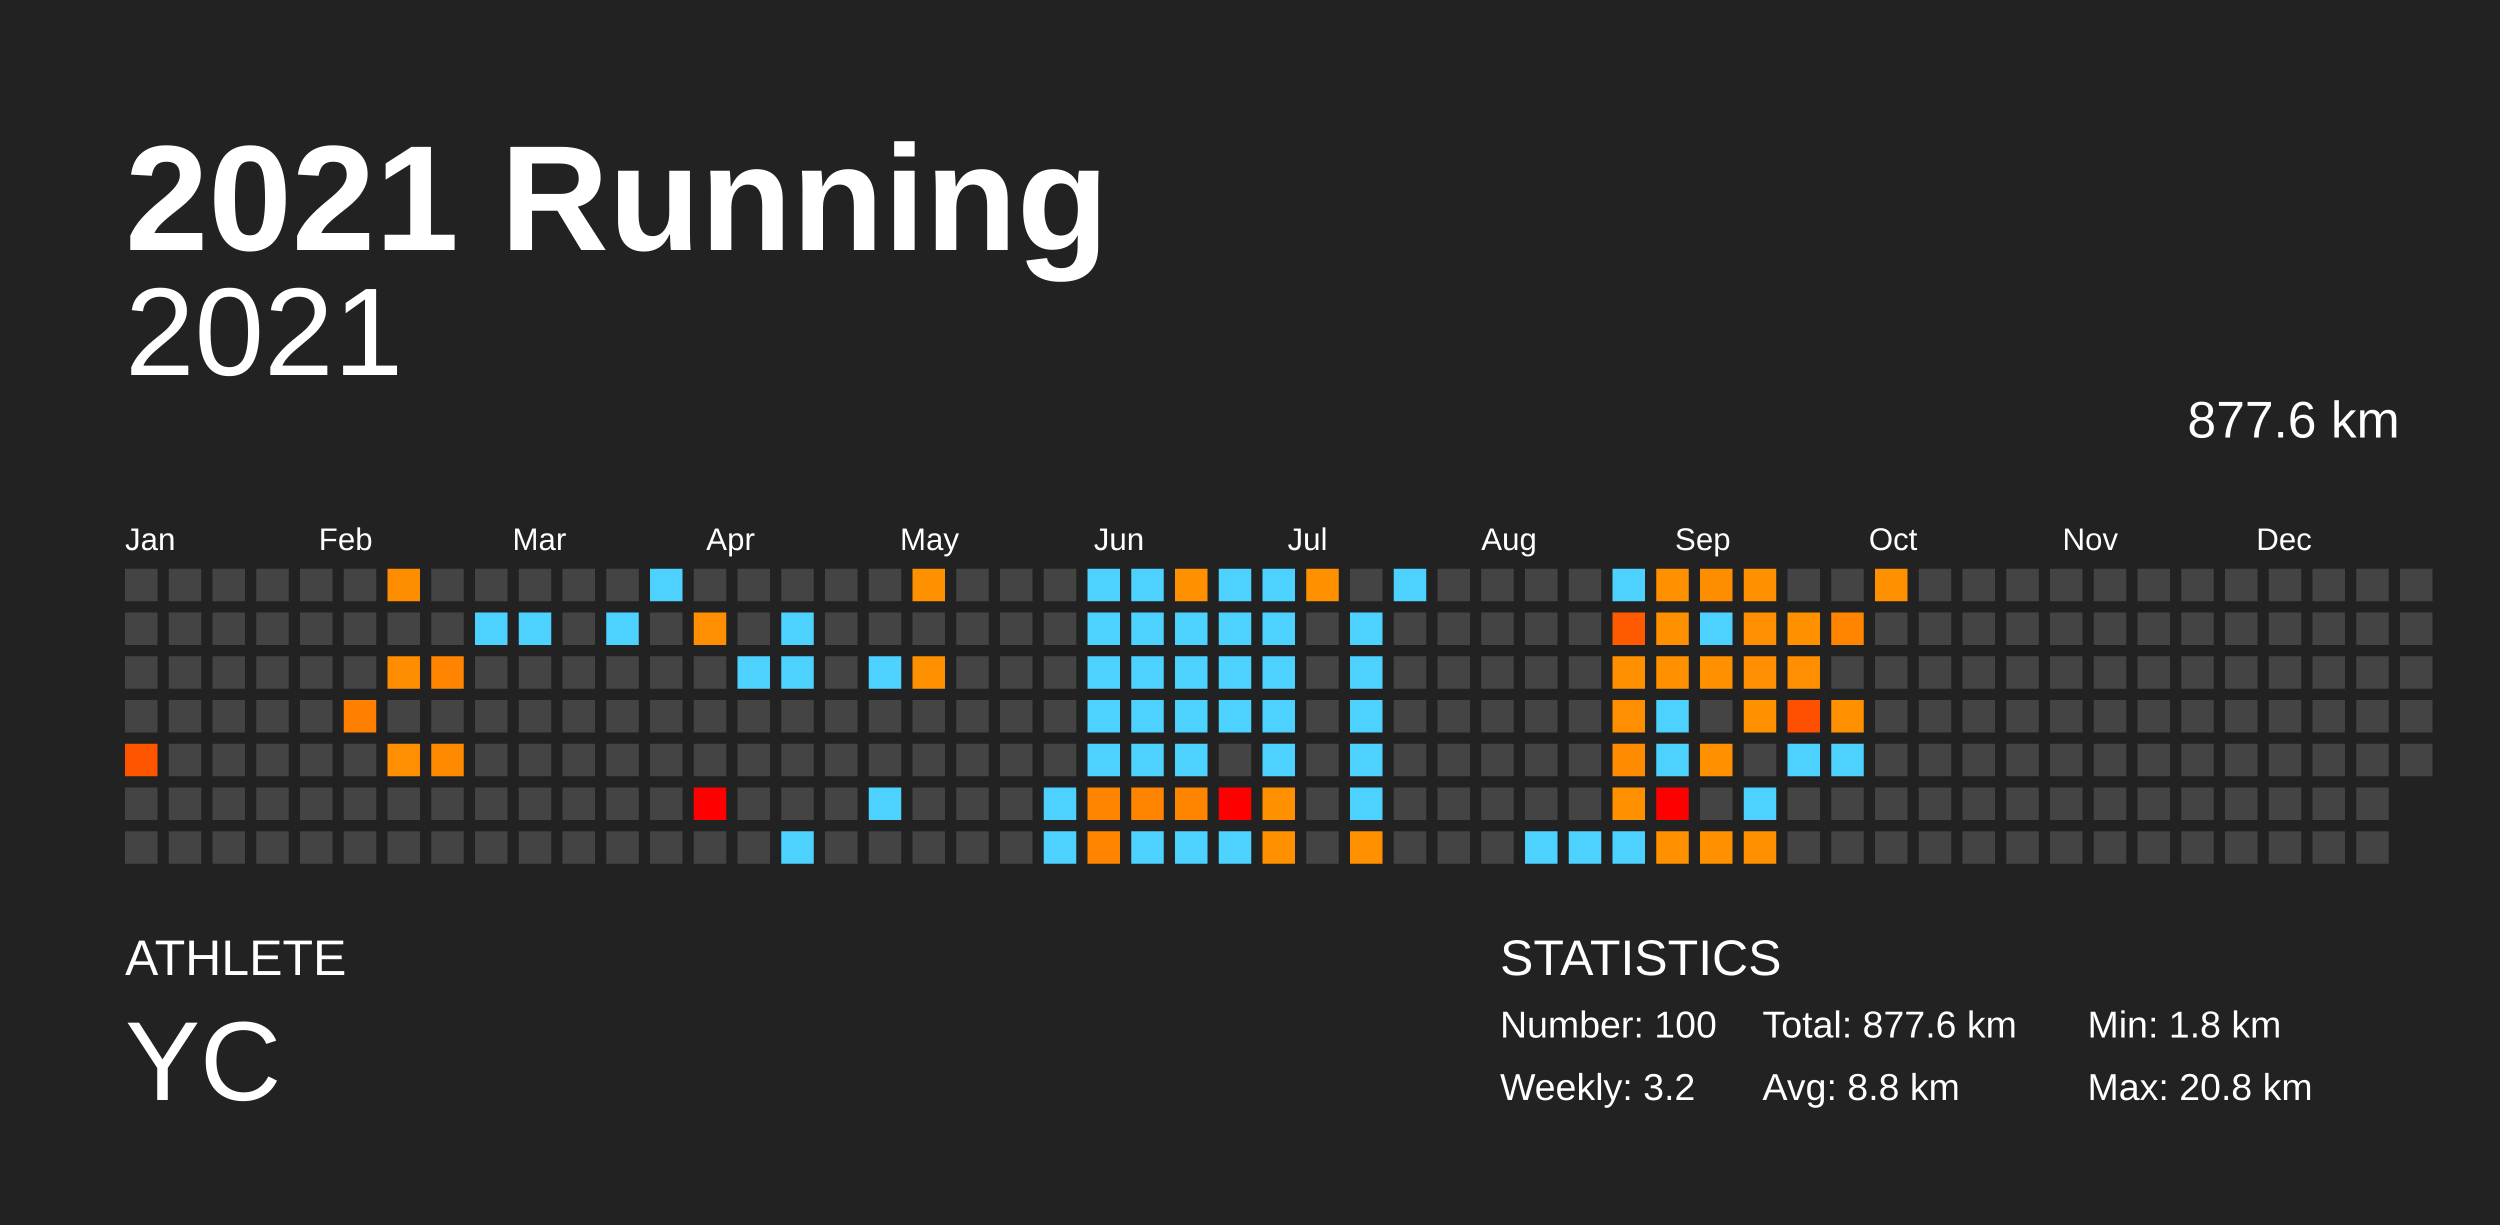
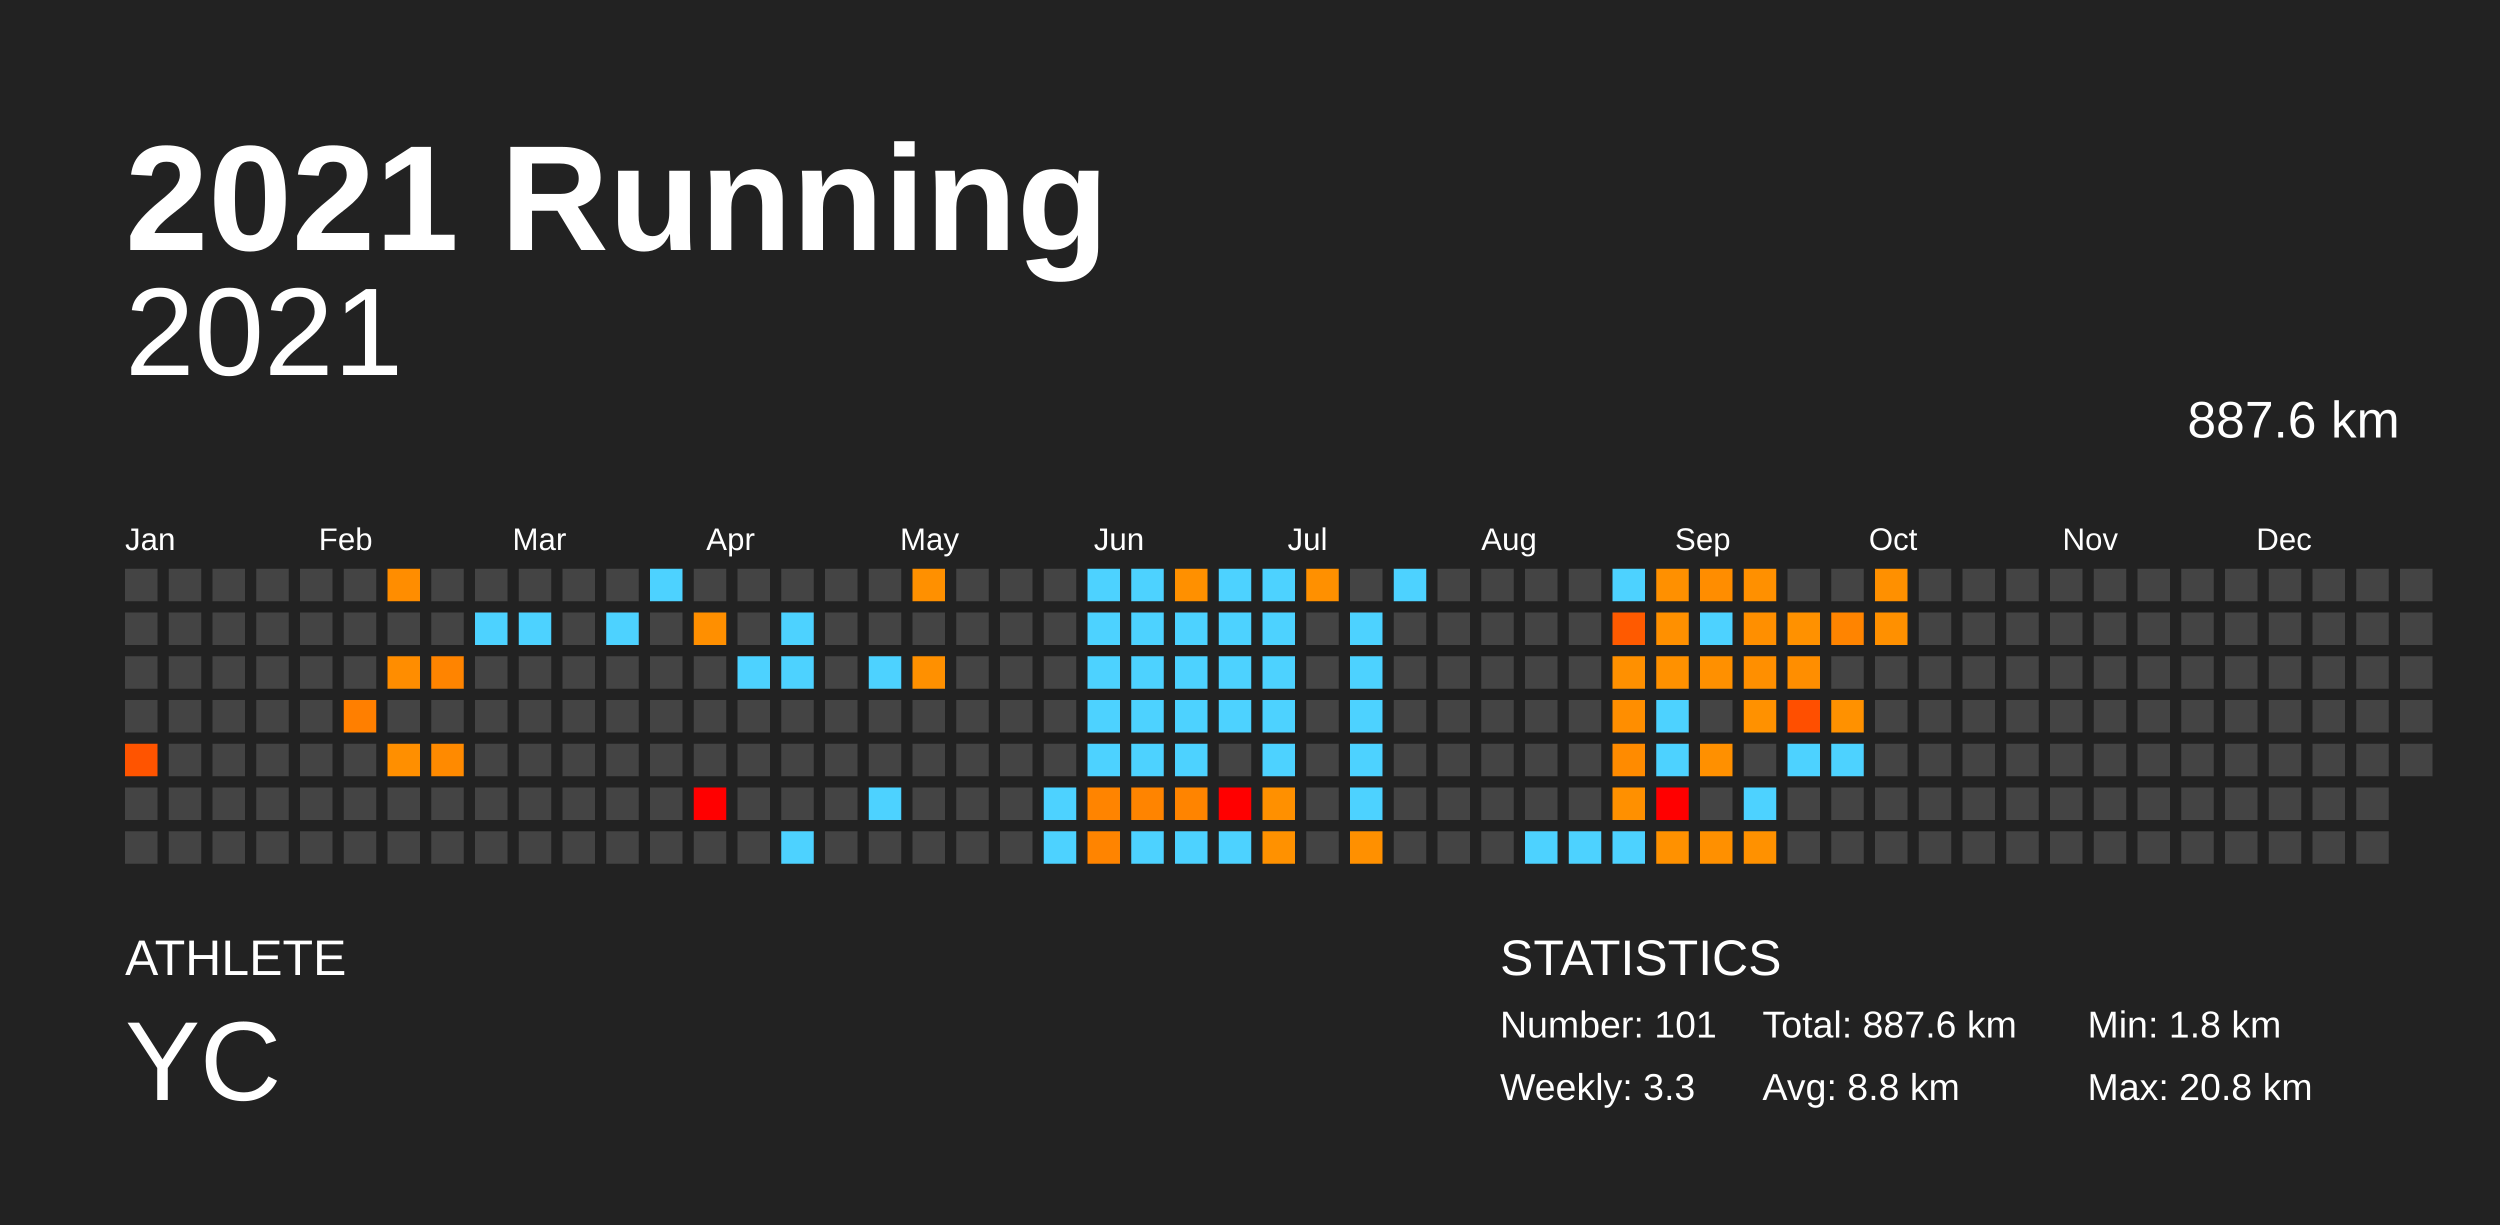
<svg xmlns="http://www.w3.org/2000/svg" baseProfile="full" height="98mm" version="1.1" viewBox="0,0,200,98" width="200mm">
  <defs />
  <rect fill="#222222" height="98" width="200" x="0" y="0" />
  <text fill="#FFFFFF" style="font-size:12px; font-family:Arial; font-weight:bold;" x="10" y="20">2021 Running</text>
  <text fill="#FFFFFF" style="font-size:4px; font-family:Arial" x="10" y="78">ATHLETE</text>
  <text fill="#FFFFFF" style="font-size:9px; font-family:Arial" x="10" y="88">YC</text>
  <text fill="#FFFFFF" style="font-size:4px; font-family:Arial" x="120" y="78">STATISTICS</text>
-   <text fill="#FFFFFF" style="font-size:3px; font-family:Arial" x="120" y="83">Number: 100</text>
-   <text fill="#FFFFFF" style="font-size:3px; font-family:Arial" x="120" y="88">Weekly: 3.2</text>
-   <text fill="#FFFFFF" style="font-size:3px; font-family:Arial" x="141" y="83">Total: 877.6 km</text>
+   <text fill="#FFFFFF" style="font-size:3px; font-family:Arial" x="120" y="83">Number: 101</text>
+   <text fill="#FFFFFF" style="font-size:3px; font-family:Arial" x="120" y="88">Weekly: 3.3</text>
+   <text fill="#FFFFFF" style="font-size:3px; font-family:Arial" x="141" y="83">Total: 887.6 km</text>
  <text fill="#FFFFFF" style="font-size:3px; font-family:Arial" x="141" y="88">Avg: 8.8 km</text>
  <text fill="#FFFFFF" style="font-size:3px; font-family:Arial" x="167" y="83">Min: 1.8 km</text>
  <text fill="#FFFFFF" style="font-size:3px; font-family:Arial" x="167" y="88">Max: 20.8 km</text>
  <text alignment-baseline="hanging" fill="#FFFFFF" style="font-size:10.0px; font-family:Arial;" x="10" y="30">2021</text>
-   <text alignment-baseline="hanging" fill="#FFFFFF" style="font-size:4.125px; font-family:Arial;" x="175" y="35">877.6 km</text>
+   <text alignment-baseline="hanging" fill="#FFFFFF" style="font-size:4.125px; font-family:Arial;" x="175" y="35">887.6 km</text>
  <text fill="#FFFFFF" style="font-size:2.5px; font-family:Arial" x="10.0" y="44">Jan</text>
  <text fill="#FFFFFF" style="font-size:2.5px; font-family:Arial" x="25.5" y="44">Feb</text>
  <text fill="#FFFFFF" style="font-size:2.5px; font-family:Arial" x="41.0" y="44">Mar</text>
  <text fill="#FFFFFF" style="font-size:2.5px; font-family:Arial" x="56.5" y="44">Apr</text>
  <text fill="#FFFFFF" style="font-size:2.5px; font-family:Arial" x="72.0" y="44">May</text>
  <text fill="#FFFFFF" style="font-size:2.5px; font-family:Arial" x="87.5" y="44">Jun</text>
  <text fill="#FFFFFF" style="font-size:2.5px; font-family:Arial" x="103.0" y="44">Jul</text>
  <text fill="#FFFFFF" style="font-size:2.5px; font-family:Arial" x="118.5" y="44">Aug</text>
  <text fill="#FFFFFF" style="font-size:2.5px; font-family:Arial" x="134.0" y="44">Sep</text>
  <text fill="#FFFFFF" style="font-size:2.5px; font-family:Arial" x="149.5" y="44">Oct</text>
  <text fill="#FFFFFF" style="font-size:2.5px; font-family:Arial" x="165.0" y="44">Nov</text>
  <text fill="#FFFFFF" style="font-size:2.5px; font-family:Arial" x="180.5" y="44">Dec</text>
  <rect fill="#444444" height="2.6" width="2.6" x="10.0" y="45.5" />
  <rect fill="#444444" height="2.6" width="2.6" x="10.0" y="49.0" />
  <rect fill="#444444" height="2.6" width="2.6" x="10.0" y="52.5" />
  <rect fill="#444444" height="2.6" width="2.6" x="10.0" y="56.0" />
  <rect fill="#ff5400" height="2.6" width="2.6" x="10.0" y="59.5" />
  <rect fill="#444444" height="2.6" width="2.6" x="10.0" y="63.0" />
  <rect fill="#444444" height="2.6" width="2.6" x="10.0" y="66.5" />
  <rect fill="#444444" height="2.6" width="2.6" x="13.5" y="45.5" />
  <rect fill="#444444" height="2.6" width="2.6" x="13.5" y="49.0" />
  <rect fill="#444444" height="2.6" width="2.6" x="13.5" y="52.5" />
  <rect fill="#444444" height="2.6" width="2.6" x="13.5" y="56.0" />
  <rect fill="#444444" height="2.6" width="2.6" x="13.5" y="59.5" />
  <rect fill="#444444" height="2.6" width="2.6" x="13.5" y="63.0" />
  <rect fill="#444444" height="2.6" width="2.6" x="13.5" y="66.5" />
  <rect fill="#444444" height="2.6" width="2.6" x="17.0" y="45.5" />
  <rect fill="#444444" height="2.6" width="2.6" x="17.0" y="49.0" />
  <rect fill="#444444" height="2.6" width="2.6" x="17.0" y="52.5" />
  <rect fill="#444444" height="2.6" width="2.6" x="17.0" y="56.0" />
  <rect fill="#444444" height="2.6" width="2.6" x="17.0" y="59.5" />
  <rect fill="#444444" height="2.6" width="2.6" x="17.0" y="63.0" />
  <rect fill="#444444" height="2.6" width="2.6" x="17.0" y="66.5" />
  <rect fill="#444444" height="2.6" width="2.6" x="20.5" y="45.5" />
  <rect fill="#444444" height="2.6" width="2.6" x="20.5" y="49.0" />
  <rect fill="#444444" height="2.6" width="2.6" x="20.5" y="52.5" />
  <rect fill="#444444" height="2.6" width="2.6" x="20.5" y="56.0" />
  <rect fill="#444444" height="2.6" width="2.6" x="20.5" y="59.5" />
  <rect fill="#444444" height="2.6" width="2.6" x="20.5" y="63.0" />
  <rect fill="#444444" height="2.6" width="2.6" x="20.5" y="66.5" />
  <rect fill="#444444" height="2.6" width="2.6" x="24.0" y="45.5" />
  <rect fill="#444444" height="2.6" width="2.6" x="24.0" y="49.0" />
  <rect fill="#444444" height="2.6" width="2.6" x="24.0" y="52.5" />
  <rect fill="#444444" height="2.6" width="2.6" x="24.0" y="56.0" />
  <rect fill="#444444" height="2.6" width="2.6" x="24.0" y="59.5" />
  <rect fill="#444444" height="2.6" width="2.6" x="24.0" y="63.0" />
  <rect fill="#444444" height="2.6" width="2.6" x="24.0" y="66.5" />
  <rect fill="#444444" height="2.6" width="2.6" x="27.5" y="45.5" />
  <rect fill="#444444" height="2.6" width="2.6" x="27.5" y="49.0" />
  <rect fill="#444444" height="2.6" width="2.6" x="27.5" y="52.5" />
  <rect fill="#ff7f00" height="2.6" width="2.6" x="27.5" y="56.0" />
  <rect fill="#444444" height="2.6" width="2.6" x="27.5" y="59.5" />
  <rect fill="#444444" height="2.6" width="2.6" x="27.5" y="63.0" />
  <rect fill="#444444" height="2.6" width="2.6" x="27.5" y="66.5" />
  <rect fill="#ff8d00" height="2.6" width="2.6" x="31.0" y="45.5" />
  <rect fill="#444444" height="2.6" width="2.6" x="31.0" y="49.0" />
  <rect fill="#ff8d00" height="2.6" width="2.6" x="31.0" y="52.5" />
  <rect fill="#444444" height="2.6" width="2.6" x="31.0" y="56.0" />
  <rect fill="#ff8f00" height="2.6" width="2.6" x="31.0" y="59.5" />
  <rect fill="#444444" height="2.6" width="2.6" x="31.0" y="63.0" />
  <rect fill="#444444" height="2.6" width="2.6" x="31.0" y="66.5" />
  <rect fill="#444444" height="2.6" width="2.6" x="34.5" y="45.5" />
  <rect fill="#444444" height="2.6" width="2.6" x="34.5" y="49.0" />
  <rect fill="#ff8400" height="2.6" width="2.6" x="34.5" y="52.5" />
  <rect fill="#444444" height="2.6" width="2.6" x="34.5" y="56.0" />
  <rect fill="#ff8a00" height="2.6" width="2.6" x="34.5" y="59.5" />
  <rect fill="#444444" height="2.6" width="2.6" x="34.5" y="63.0" />
  <rect fill="#444444" height="2.6" width="2.6" x="34.5" y="66.5" />
  <rect fill="#444444" height="2.6" width="2.6" x="38.0" y="45.5" />
  <rect fill="#4dd2ff" height="2.6" width="2.6" x="38.0" y="49.0" />
  <rect fill="#444444" height="2.6" width="2.6" x="38.0" y="52.5" />
  <rect fill="#444444" height="2.6" width="2.6" x="38.0" y="56.0" />
  <rect fill="#444444" height="2.6" width="2.6" x="38.0" y="59.5" />
  <rect fill="#444444" height="2.6" width="2.6" x="38.0" y="63.0" />
  <rect fill="#444444" height="2.6" width="2.6" x="38.0" y="66.5" />
  <rect fill="#444444" height="2.6" width="2.6" x="41.5" y="45.5" />
  <rect fill="#4dd2ff" height="2.6" width="2.6" x="41.5" y="49.0" />
  <rect fill="#444444" height="2.6" width="2.6" x="41.5" y="52.5" />
  <rect fill="#444444" height="2.6" width="2.6" x="41.5" y="56.0" />
  <rect fill="#444444" height="2.6" width="2.6" x="41.5" y="59.5" />
  <rect fill="#444444" height="2.6" width="2.6" x="41.5" y="63.0" />
  <rect fill="#444444" height="2.6" width="2.6" x="41.5" y="66.5" />
  <rect fill="#444444" height="2.6" width="2.6" x="45.0" y="45.5" />
  <rect fill="#444444" height="2.6" width="2.6" x="45.0" y="49.0" />
  <rect fill="#444444" height="2.6" width="2.6" x="45.0" y="52.5" />
  <rect fill="#444444" height="2.6" width="2.6" x="45.0" y="56.0" />
  <rect fill="#444444" height="2.6" width="2.6" x="45.0" y="59.5" />
  <rect fill="#444444" height="2.6" width="2.6" x="45.0" y="63.0" />
  <rect fill="#444444" height="2.6" width="2.6" x="45.0" y="66.5" />
  <rect fill="#444444" height="2.6" width="2.6" x="48.5" y="45.5" />
  <rect fill="#4dd2ff" height="2.6" width="2.6" x="48.5" y="49.0" />
  <rect fill="#444444" height="2.6" width="2.6" x="48.5" y="52.5" />
  <rect fill="#444444" height="2.6" width="2.6" x="48.5" y="56.0" />
  <rect fill="#444444" height="2.6" width="2.6" x="48.5" y="59.5" />
  <rect fill="#444444" height="2.6" width="2.6" x="48.5" y="63.0" />
  <rect fill="#444444" height="2.6" width="2.6" x="48.5" y="66.5" />
  <rect fill="#4dd2ff" height="2.6" width="2.6" x="52.0" y="45.5" />
  <rect fill="#444444" height="2.6" width="2.6" x="52.0" y="49.0" />
  <rect fill="#444444" height="2.6" width="2.6" x="52.0" y="52.5" />
  <rect fill="#444444" height="2.6" width="2.6" x="52.0" y="56.0" />
  <rect fill="#444444" height="2.6" width="2.6" x="52.0" y="59.5" />
  <rect fill="#444444" height="2.6" width="2.6" x="52.0" y="63.0" />
  <rect fill="#444444" height="2.6" width="2.6" x="52.0" y="66.5" />
  <rect fill="#444444" height="2.6" width="2.6" x="55.5" y="45.5" />
  <rect fill="#ff8f00" height="2.6" width="2.6" x="55.5" y="49.0" />
  <rect fill="#444444" height="2.6" width="2.6" x="55.5" y="52.5" />
  <rect fill="#444444" height="2.6" width="2.6" x="55.5" y="56.0" />
  <rect fill="#444444" height="2.6" width="2.6" x="55.5" y="59.5" />
  <rect fill="red" height="2.6" width="2.6" x="55.5" y="63.0" />
  <rect fill="#444444" height="2.6" width="2.6" x="55.5" y="66.5" />
  <rect fill="#444444" height="2.6" width="2.6" x="59.0" y="45.5" />
  <rect fill="#444444" height="2.6" width="2.6" x="59.0" y="49.0" />
  <rect fill="#4dd2ff" height="2.6" width="2.6" x="59.0" y="52.5" />
  <rect fill="#444444" height="2.6" width="2.6" x="59.0" y="56.0" />
  <rect fill="#444444" height="2.6" width="2.6" x="59.0" y="59.5" />
  <rect fill="#444444" height="2.6" width="2.6" x="59.0" y="63.0" />
  <rect fill="#444444" height="2.6" width="2.6" x="59.0" y="66.5" />
  <rect fill="#444444" height="2.6" width="2.6" x="62.5" y="45.5" />
  <rect fill="#4dd2ff" height="2.6" width="2.6" x="62.5" y="49.0" />
  <rect fill="#4dd2ff" height="2.6" width="2.6" x="62.5" y="52.5" />
  <rect fill="#444444" height="2.6" width="2.6" x="62.5" y="56.0" />
  <rect fill="#444444" height="2.6" width="2.6" x="62.5" y="59.5" />
  <rect fill="#444444" height="2.6" width="2.6" x="62.5" y="63.0" />
  <rect fill="#4dd2ff" height="2.6" width="2.6" x="62.5" y="66.5" />
  <rect fill="#444444" height="2.6" width="2.6" x="66.0" y="45.5" />
  <rect fill="#444444" height="2.6" width="2.6" x="66.0" y="49.0" />
  <rect fill="#444444" height="2.6" width="2.6" x="66.0" y="52.5" />
  <rect fill="#444444" height="2.6" width="2.6" x="66.0" y="56.0" />
  <rect fill="#444444" height="2.6" width="2.6" x="66.0" y="59.5" />
  <rect fill="#444444" height="2.6" width="2.6" x="66.0" y="63.0" />
  <rect fill="#444444" height="2.6" width="2.6" x="66.0" y="66.5" />
  <rect fill="#444444" height="2.6" width="2.6" x="69.5" y="45.5" />
  <rect fill="#444444" height="2.6" width="2.6" x="69.5" y="49.0" />
  <rect fill="#4dd2ff" height="2.6" width="2.6" x="69.5" y="52.5" />
  <rect fill="#444444" height="2.6" width="2.6" x="69.5" y="56.0" />
  <rect fill="#444444" height="2.6" width="2.6" x="69.5" y="59.5" />
  <rect fill="#4dd2ff" height="2.6" width="2.6" x="69.5" y="63.0" />
  <rect fill="#444444" height="2.6" width="2.6" x="69.5" y="66.5" />
  <rect fill="#ff9000" height="2.6" width="2.6" x="73.0" y="45.5" />
  <rect fill="#444444" height="2.6" width="2.6" x="73.0" y="49.0" />
  <rect fill="#ff9000" height="2.6" width="2.6" x="73.0" y="52.5" />
  <rect fill="#444444" height="2.6" width="2.6" x="73.0" y="56.0" />
  <rect fill="#444444" height="2.6" width="2.6" x="73.0" y="59.5" />
  <rect fill="#444444" height="2.6" width="2.6" x="73.0" y="63.0" />
  <rect fill="#444444" height="2.6" width="2.6" x="73.0" y="66.5" />
  <rect fill="#444444" height="2.6" width="2.6" x="76.5" y="45.5" />
  <rect fill="#444444" height="2.6" width="2.6" x="76.5" y="49.0" />
  <rect fill="#444444" height="2.6" width="2.6" x="76.5" y="52.5" />
  <rect fill="#444444" height="2.6" width="2.6" x="76.5" y="56.0" />
  <rect fill="#444444" height="2.6" width="2.6" x="76.5" y="59.5" />
  <rect fill="#444444" height="2.6" width="2.6" x="76.5" y="63.0" />
  <rect fill="#444444" height="2.6" width="2.6" x="76.5" y="66.5" />
  <rect fill="#444444" height="2.6" width="2.6" x="80.0" y="45.5" />
  <rect fill="#444444" height="2.6" width="2.6" x="80.0" y="49.0" />
  <rect fill="#444444" height="2.6" width="2.6" x="80.0" y="52.5" />
  <rect fill="#444444" height="2.6" width="2.6" x="80.0" y="56.0" />
  <rect fill="#444444" height="2.6" width="2.6" x="80.0" y="59.5" />
  <rect fill="#444444" height="2.6" width="2.6" x="80.0" y="63.0" />
  <rect fill="#444444" height="2.6" width="2.6" x="80.0" y="66.5" />
  <rect fill="#444444" height="2.6" width="2.6" x="83.5" y="45.5" />
  <rect fill="#444444" height="2.6" width="2.6" x="83.5" y="49.0" />
  <rect fill="#444444" height="2.6" width="2.6" x="83.5" y="52.5" />
  <rect fill="#444444" height="2.6" width="2.6" x="83.5" y="56.0" />
  <rect fill="#444444" height="2.6" width="2.6" x="83.5" y="59.5" />
  <rect fill="#4dd2ff" height="2.6" width="2.6" x="83.5" y="63.0" />
  <rect fill="#4dd2ff" height="2.6" width="2.6" x="83.5" y="66.5" />
  <rect fill="#4dd2ff" height="2.6" width="2.6" x="87.0" y="45.5" />
  <rect fill="#4dd2ff" height="2.6" width="2.6" x="87.0" y="49.0" />
  <rect fill="#4dd2ff" height="2.6" width="2.6" x="87.0" y="52.5" />
  <rect fill="#4dd2ff" height="2.6" width="2.6" x="87.0" y="56.0" />
  <rect fill="#4dd2ff" height="2.6" width="2.6" x="87.0" y="59.5" />
  <rect fill="#ff8400" height="2.6" width="2.6" x="87.0" y="63.0" />
  <rect fill="#ff8400" height="2.6" width="2.6" x="87.0" y="66.5" />
  <rect fill="#4dd2ff" height="2.6" width="2.6" x="90.5" y="45.5" />
  <rect fill="#4dd2ff" height="2.6" width="2.6" x="90.5" y="49.0" />
  <rect fill="#4dd2ff" height="2.6" width="2.6" x="90.5" y="52.5" />
  <rect fill="#4dd2ff" height="2.6" width="2.6" x="90.5" y="56.0" />
  <rect fill="#4dd2ff" height="2.6" width="2.6" x="90.5" y="59.5" />
  <rect fill="#ff8400" height="2.6" width="2.6" x="90.5" y="63.0" />
  <rect fill="#4dd2ff" height="2.6" width="2.6" x="90.5" y="66.5" />
  <rect fill="#ff9000" height="2.6" width="2.6" x="94.0" y="45.5" />
  <rect fill="#4dd2ff" height="2.6" width="2.6" x="94.0" y="49.0" />
  <rect fill="#4dd2ff" height="2.6" width="2.6" x="94.0" y="52.5" />
  <rect fill="#4dd2ff" height="2.6" width="2.6" x="94.0" y="56.0" />
  <rect fill="#4dd2ff" height="2.6" width="2.6" x="94.0" y="59.5" />
  <rect fill="#ff8400" height="2.6" width="2.6" x="94.0" y="63.0" />
  <rect fill="#4dd2ff" height="2.6" width="2.6" x="94.0" y="66.5" />
  <rect fill="#4dd2ff" height="2.6" width="2.6" x="97.5" y="45.5" />
  <rect fill="#4dd2ff" height="2.6" width="2.6" x="97.5" y="49.0" />
  <rect fill="#4dd2ff" height="2.6" width="2.6" x="97.5" y="52.5" />
  <rect fill="#4dd2ff" height="2.6" width="2.6" x="97.5" y="56.0" />
  <rect fill="#444444" height="2.6" width="2.6" x="97.5" y="59.5" />
  <rect fill="red" height="2.6" width="2.6" x="97.5" y="63.0" />
  <rect fill="#4dd2ff" height="2.6" width="2.6" x="97.5" y="66.5" />
  <rect fill="#4dd2ff" height="2.6" width="2.6" x="101.0" y="45.5" />
  <rect fill="#4dd2ff" height="2.6" width="2.6" x="101.0" y="49.0" />
  <rect fill="#4dd2ff" height="2.6" width="2.6" x="101.0" y="52.5" />
  <rect fill="#4dd2ff" height="2.6" width="2.6" x="101.0" y="56.0" />
  <rect fill="#4dd2ff" height="2.6" width="2.6" x="101.0" y="59.5" />
  <rect fill="#ff9000" height="2.6" width="2.6" x="101.0" y="63.0" />
  <rect fill="#ff9100" height="2.6" width="2.6" x="101.0" y="66.5" />
  <rect fill="#ff9000" height="2.6" width="2.6" x="104.5" y="45.5" />
  <rect fill="#444444" height="2.6" width="2.6" x="104.5" y="49.0" />
  <rect fill="#444444" height="2.6" width="2.6" x="104.5" y="52.5" />
  <rect fill="#444444" height="2.6" width="2.6" x="104.5" y="56.0" />
  <rect fill="#444444" height="2.6" width="2.6" x="104.5" y="59.5" />
  <rect fill="#444444" height="2.6" width="2.6" x="104.5" y="63.0" />
  <rect fill="#444444" height="2.6" width="2.6" x="104.5" y="66.5" />
  <rect fill="#444444" height="2.6" width="2.6" x="108.0" y="45.5" />
  <rect fill="#4dd2ff" height="2.6" width="2.6" x="108.0" y="49.0" />
  <rect fill="#4dd2ff" height="2.6" width="2.6" x="108.0" y="52.5" />
  <rect fill="#4dd2ff" height="2.6" width="2.6" x="108.0" y="56.0" />
  <rect fill="#4dd2ff" height="2.6" width="2.6" x="108.0" y="59.5" />
  <rect fill="#4dd2ff" height="2.6" width="2.6" x="108.0" y="63.0" />
  <rect fill="#ff9000" height="2.6" width="2.6" x="108.0" y="66.5" />
  <rect fill="#4dd2ff" height="2.6" width="2.6" x="111.5" y="45.5" />
  <rect fill="#444444" height="2.6" width="2.6" x="111.5" y="49.0" />
  <rect fill="#444444" height="2.6" width="2.6" x="111.5" y="52.5" />
  <rect fill="#444444" height="2.6" width="2.6" x="111.5" y="56.0" />
  <rect fill="#444444" height="2.6" width="2.6" x="111.5" y="59.5" />
  <rect fill="#444444" height="2.6" width="2.6" x="111.5" y="63.0" />
  <rect fill="#444444" height="2.6" width="2.6" x="111.5" y="66.5" />
  <rect fill="#444444" height="2.6" width="2.6" x="115.0" y="45.5" />
  <rect fill="#444444" height="2.6" width="2.6" x="115.0" y="49.0" />
  <rect fill="#444444" height="2.6" width="2.6" x="115.0" y="52.5" />
  <rect fill="#444444" height="2.6" width="2.6" x="115.0" y="56.0" />
  <rect fill="#444444" height="2.6" width="2.6" x="115.0" y="59.5" />
  <rect fill="#444444" height="2.6" width="2.6" x="115.0" y="63.0" />
  <rect fill="#444444" height="2.6" width="2.6" x="115.0" y="66.5" />
  <rect fill="#444444" height="2.6" width="2.6" x="118.5" y="45.5" />
  <rect fill="#444444" height="2.6" width="2.6" x="118.5" y="49.0" />
  <rect fill="#444444" height="2.6" width="2.6" x="118.5" y="52.5" />
  <rect fill="#444444" height="2.6" width="2.6" x="118.5" y="56.0" />
  <rect fill="#444444" height="2.6" width="2.6" x="118.5" y="59.5" />
  <rect fill="#444444" height="2.6" width="2.6" x="118.5" y="63.0" />
  <rect fill="#444444" height="2.6" width="2.6" x="118.5" y="66.5" />
  <rect fill="#444444" height="2.6" width="2.6" x="122.0" y="45.5" />
  <rect fill="#444444" height="2.6" width="2.6" x="122.0" y="49.0" />
  <rect fill="#444444" height="2.6" width="2.6" x="122.0" y="52.5" />
  <rect fill="#444444" height="2.6" width="2.6" x="122.0" y="56.0" />
  <rect fill="#444444" height="2.6" width="2.6" x="122.0" y="59.5" />
  <rect fill="#444444" height="2.6" width="2.6" x="122.0" y="63.0" />
  <rect fill="#4dd2ff" height="2.6" width="2.6" x="122.0" y="66.5" />
  <rect fill="#444444" height="2.6" width="2.6" x="125.5" y="45.5" />
  <rect fill="#444444" height="2.6" width="2.6" x="125.5" y="49.0" />
  <rect fill="#444444" height="2.6" width="2.6" x="125.5" y="52.5" />
  <rect fill="#444444" height="2.6" width="2.6" x="125.5" y="56.0" />
  <rect fill="#444444" height="2.6" width="2.6" x="125.5" y="59.5" />
  <rect fill="#444444" height="2.6" width="2.6" x="125.5" y="63.0" />
  <rect fill="#4dd2ff" height="2.6" width="2.6" x="125.5" y="66.5" />
  <rect fill="#4dd2ff" height="2.6" width="2.6" x="129.0" y="45.5" />
  <rect fill="#ff5a00" height="2.6" width="2.6" x="129.0" y="49.0" />
  <rect fill="#ff9000" height="2.6" width="2.6" x="129.0" y="52.5" />
  <rect fill="#ff8e00" height="2.6" width="2.6" x="129.0" y="56.0" />
  <rect fill="#ff8b00" height="2.6" width="2.6" x="129.0" y="59.5" />
  <rect fill="#ff9000" height="2.6" width="2.6" x="129.0" y="63.0" />
  <rect fill="#4dd2ff" height="2.6" width="2.6" x="129.0" y="66.5" />
  <rect fill="#ff9000" height="2.6" width="2.6" x="132.5" y="45.5" />
  <rect fill="#ff9000" height="2.6" width="2.6" x="132.5" y="49.0" />
  <rect fill="#ff9100" height="2.6" width="2.6" x="132.5" y="52.5" />
  <rect fill="#4dd2ff" height="2.6" width="2.6" x="132.5" y="56.0" />
  <rect fill="#4dd2ff" height="2.6" width="2.6" x="132.5" y="59.5" />
  <rect fill="red" height="2.6" width="2.6" x="132.5" y="63.0" />
  <rect fill="#ff9100" height="2.6" width="2.6" x="132.5" y="66.5" />
  <rect fill="#ff8d00" height="2.6" width="2.6" x="136.0" y="45.5" />
  <rect fill="#4dd2ff" height="2.6" width="2.6" x="136.0" y="49.0" />
  <rect fill="#ff9000" height="2.6" width="2.6" x="136.0" y="52.5" />
  <rect fill="#444444" height="2.6" width="2.6" x="136.0" y="56.0" />
  <rect fill="#ff9000" height="2.6" width="2.6" x="136.0" y="59.5" />
  <rect fill="#444444" height="2.6" width="2.6" x="136.0" y="63.0" />
  <rect fill="#ff9000" height="2.6" width="2.6" x="136.0" y="66.5" />
  <rect fill="#ff9000" height="2.6" width="2.6" x="139.5" y="45.5" />
  <rect fill="#ff8f00" height="2.6" width="2.6" x="139.5" y="49.0" />
  <rect fill="#ff8f00" height="2.6" width="2.6" x="139.5" y="52.5" />
  <rect fill="#ff9100" height="2.6" width="2.6" x="139.5" y="56.0" />
  <rect fill="#444444" height="2.6" width="2.6" x="139.5" y="59.5" />
  <rect fill="#4dd2ff" height="2.6" width="2.6" x="139.5" y="63.0" />
  <rect fill="#ff9100" height="2.6" width="2.6" x="139.5" y="66.5" />
  <rect fill="#444444" height="2.6" width="2.6" x="143.0" y="45.5" />
  <rect fill="#ff9100" height="2.6" width="2.6" x="143.0" y="49.0" />
  <rect fill="#ff8e00" height="2.6" width="2.6" x="143.0" y="52.5" />
  <rect fill="#ff4f00" height="2.6" width="2.6" x="143.0" y="56.0" />
  <rect fill="#4dd2ff" height="2.6" width="2.6" x="143.0" y="59.5" />
  <rect fill="#444444" height="2.6" width="2.6" x="143.0" y="63.0" />
  <rect fill="#444444" height="2.6" width="2.6" x="143.0" y="66.5" />
  <rect fill="#444444" height="2.6" width="2.6" x="146.5" y="45.5" />
  <rect fill="#ff8400" height="2.6" width="2.6" x="146.5" y="49.0" />
  <rect fill="#444444" height="2.6" width="2.6" x="146.5" y="52.5" />
  <rect fill="#ff9100" height="2.6" width="2.6" x="146.5" y="56.0" />
  <rect fill="#4dd2ff" height="2.6" width="2.6" x="146.5" y="59.5" />
  <rect fill="#444444" height="2.6" width="2.6" x="146.5" y="63.0" />
  <rect fill="#444444" height="2.6" width="2.6" x="146.5" y="66.5" />
  <rect fill="#ff9000" height="2.6" width="2.6" x="150.0" y="45.5" />
-   <rect fill="#444444" height="2.6" width="2.6" x="150.0" y="49.0" />
+   <rect fill="#ff9000" height="2.6" width="2.6" x="150.0" y="49.0" />
  <rect fill="#444444" height="2.6" width="2.6" x="150.0" y="52.5" />
  <rect fill="#444444" height="2.6" width="2.6" x="150.0" y="56.0" />
  <rect fill="#444444" height="2.6" width="2.6" x="150.0" y="59.5" />
  <rect fill="#444444" height="2.6" width="2.6" x="150.0" y="63.0" />
  <rect fill="#444444" height="2.6" width="2.6" x="150.0" y="66.5" />
  <rect fill="#444444" height="2.6" width="2.6" x="153.5" y="45.5" />
  <rect fill="#444444" height="2.6" width="2.6" x="153.5" y="49.0" />
  <rect fill="#444444" height="2.6" width="2.6" x="153.5" y="52.5" />
  <rect fill="#444444" height="2.6" width="2.6" x="153.5" y="56.0" />
  <rect fill="#444444" height="2.6" width="2.6" x="153.5" y="59.5" />
  <rect fill="#444444" height="2.6" width="2.6" x="153.5" y="63.0" />
  <rect fill="#444444" height="2.6" width="2.6" x="153.5" y="66.5" />
  <rect fill="#444444" height="2.6" width="2.6" x="157.0" y="45.5" />
  <rect fill="#444444" height="2.6" width="2.6" x="157.0" y="49.0" />
  <rect fill="#444444" height="2.6" width="2.6" x="157.0" y="52.5" />
  <rect fill="#444444" height="2.6" width="2.6" x="157.0" y="56.0" />
  <rect fill="#444444" height="2.6" width="2.6" x="157.0" y="59.5" />
  <rect fill="#444444" height="2.6" width="2.6" x="157.0" y="63.0" />
  <rect fill="#444444" height="2.6" width="2.6" x="157.0" y="66.5" />
  <rect fill="#444444" height="2.6" width="2.6" x="160.5" y="45.5" />
  <rect fill="#444444" height="2.6" width="2.6" x="160.5" y="49.0" />
  <rect fill="#444444" height="2.6" width="2.6" x="160.5" y="52.5" />
  <rect fill="#444444" height="2.6" width="2.6" x="160.5" y="56.0" />
  <rect fill="#444444" height="2.6" width="2.6" x="160.5" y="59.5" />
  <rect fill="#444444" height="2.6" width="2.6" x="160.5" y="63.0" />
  <rect fill="#444444" height="2.6" width="2.6" x="160.5" y="66.5" />
  <rect fill="#444444" height="2.6" width="2.6" x="164.0" y="45.5" />
  <rect fill="#444444" height="2.6" width="2.6" x="164.0" y="49.0" />
  <rect fill="#444444" height="2.6" width="2.6" x="164.0" y="52.5" />
  <rect fill="#444444" height="2.6" width="2.6" x="164.0" y="56.0" />
  <rect fill="#444444" height="2.6" width="2.6" x="164.0" y="59.5" />
  <rect fill="#444444" height="2.6" width="2.6" x="164.0" y="63.0" />
  <rect fill="#444444" height="2.6" width="2.6" x="164.0" y="66.5" />
  <rect fill="#444444" height="2.6" width="2.6" x="167.5" y="45.5" />
  <rect fill="#444444" height="2.6" width="2.6" x="167.5" y="49.0" />
  <rect fill="#444444" height="2.6" width="2.6" x="167.5" y="52.5" />
  <rect fill="#444444" height="2.6" width="2.6" x="167.5" y="56.0" />
  <rect fill="#444444" height="2.6" width="2.6" x="167.5" y="59.5" />
  <rect fill="#444444" height="2.6" width="2.6" x="167.5" y="63.0" />
  <rect fill="#444444" height="2.6" width="2.6" x="167.5" y="66.5" />
  <rect fill="#444444" height="2.6" width="2.6" x="171.0" y="45.5" />
  <rect fill="#444444" height="2.6" width="2.6" x="171.0" y="49.0" />
  <rect fill="#444444" height="2.6" width="2.6" x="171.0" y="52.5" />
  <rect fill="#444444" height="2.6" width="2.6" x="171.0" y="56.0" />
  <rect fill="#444444" height="2.6" width="2.6" x="171.0" y="59.5" />
  <rect fill="#444444" height="2.6" width="2.6" x="171.0" y="63.0" />
  <rect fill="#444444" height="2.6" width="2.6" x="171.0" y="66.5" />
  <rect fill="#444444" height="2.6" width="2.6" x="174.5" y="45.5" />
  <rect fill="#444444" height="2.6" width="2.6" x="174.5" y="49.0" />
  <rect fill="#444444" height="2.6" width="2.6" x="174.5" y="52.5" />
  <rect fill="#444444" height="2.6" width="2.6" x="174.5" y="56.0" />
  <rect fill="#444444" height="2.6" width="2.6" x="174.5" y="59.5" />
  <rect fill="#444444" height="2.6" width="2.6" x="174.5" y="63.0" />
  <rect fill="#444444" height="2.6" width="2.6" x="174.5" y="66.5" />
  <rect fill="#444444" height="2.6" width="2.6" x="178.0" y="45.5" />
  <rect fill="#444444" height="2.6" width="2.6" x="178.0" y="49.0" />
  <rect fill="#444444" height="2.6" width="2.6" x="178.0" y="52.5" />
  <rect fill="#444444" height="2.6" width="2.6" x="178.0" y="56.0" />
  <rect fill="#444444" height="2.6" width="2.6" x="178.0" y="59.5" />
  <rect fill="#444444" height="2.6" width="2.6" x="178.0" y="63.0" />
  <rect fill="#444444" height="2.6" width="2.6" x="178.0" y="66.5" />
  <rect fill="#444444" height="2.6" width="2.6" x="181.5" y="45.5" />
  <rect fill="#444444" height="2.6" width="2.6" x="181.5" y="49.0" />
  <rect fill="#444444" height="2.6" width="2.6" x="181.5" y="52.5" />
  <rect fill="#444444" height="2.6" width="2.6" x="181.5" y="56.0" />
  <rect fill="#444444" height="2.6" width="2.6" x="181.5" y="59.5" />
  <rect fill="#444444" height="2.6" width="2.6" x="181.5" y="63.0" />
  <rect fill="#444444" height="2.6" width="2.6" x="181.5" y="66.5" />
  <rect fill="#444444" height="2.6" width="2.6" x="185.0" y="45.5" />
  <rect fill="#444444" height="2.6" width="2.6" x="185.0" y="49.0" />
  <rect fill="#444444" height="2.6" width="2.6" x="185.0" y="52.5" />
  <rect fill="#444444" height="2.6" width="2.6" x="185.0" y="56.0" />
  <rect fill="#444444" height="2.6" width="2.6" x="185.0" y="59.5" />
  <rect fill="#444444" height="2.6" width="2.6" x="185.0" y="63.0" />
  <rect fill="#444444" height="2.6" width="2.6" x="185.0" y="66.5" />
  <rect fill="#444444" height="2.6" width="2.6" x="188.5" y="45.5" />
  <rect fill="#444444" height="2.6" width="2.6" x="188.5" y="49.0" />
  <rect fill="#444444" height="2.6" width="2.6" x="188.5" y="52.5" />
  <rect fill="#444444" height="2.6" width="2.6" x="188.5" y="56.0" />
  <rect fill="#444444" height="2.6" width="2.6" x="188.5" y="59.5" />
  <rect fill="#444444" height="2.6" width="2.6" x="188.5" y="63.0" />
  <rect fill="#444444" height="2.6" width="2.6" x="188.5" y="66.5" />
  <rect fill="#444444" height="2.6" width="2.6" x="192.0" y="45.5" />
  <rect fill="#444444" height="2.6" width="2.6" x="192.0" y="49.0" />
  <rect fill="#444444" height="2.6" width="2.6" x="192.0" y="52.5" />
  <rect fill="#444444" height="2.6" width="2.6" x="192.0" y="56.0" />
  <rect fill="#444444" height="2.6" width="2.6" x="192.0" y="59.5" />
</svg>
